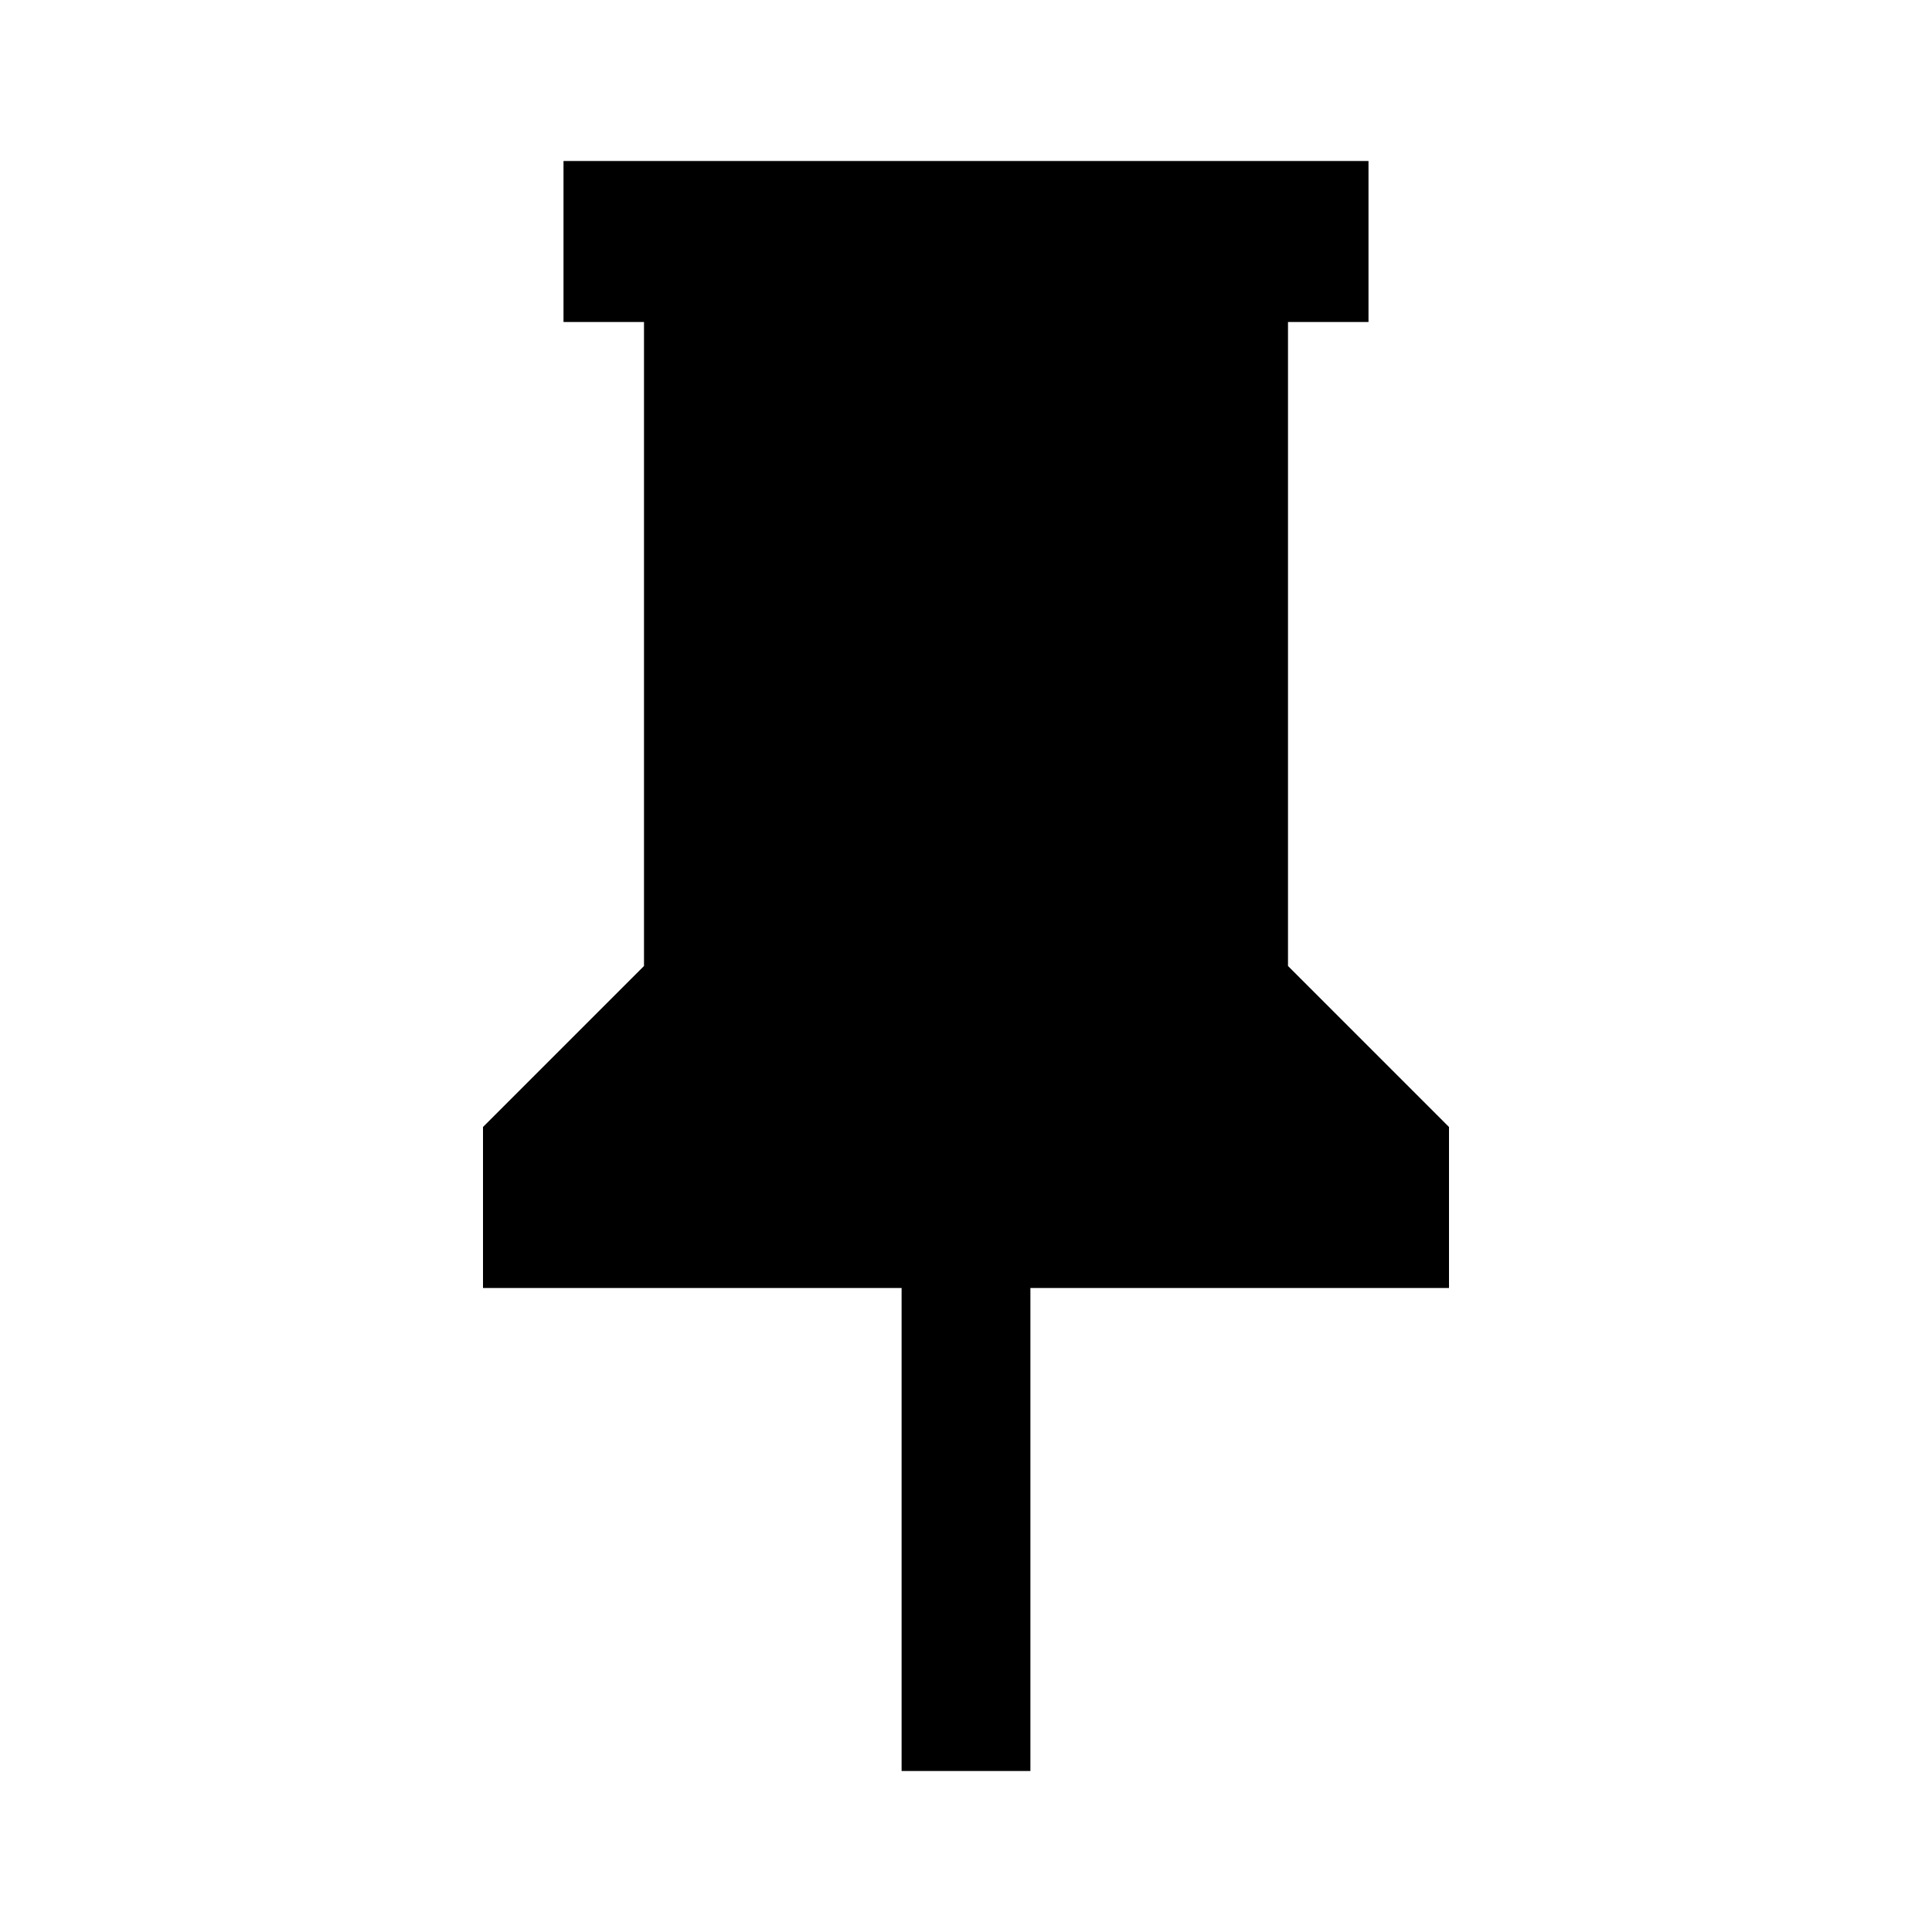
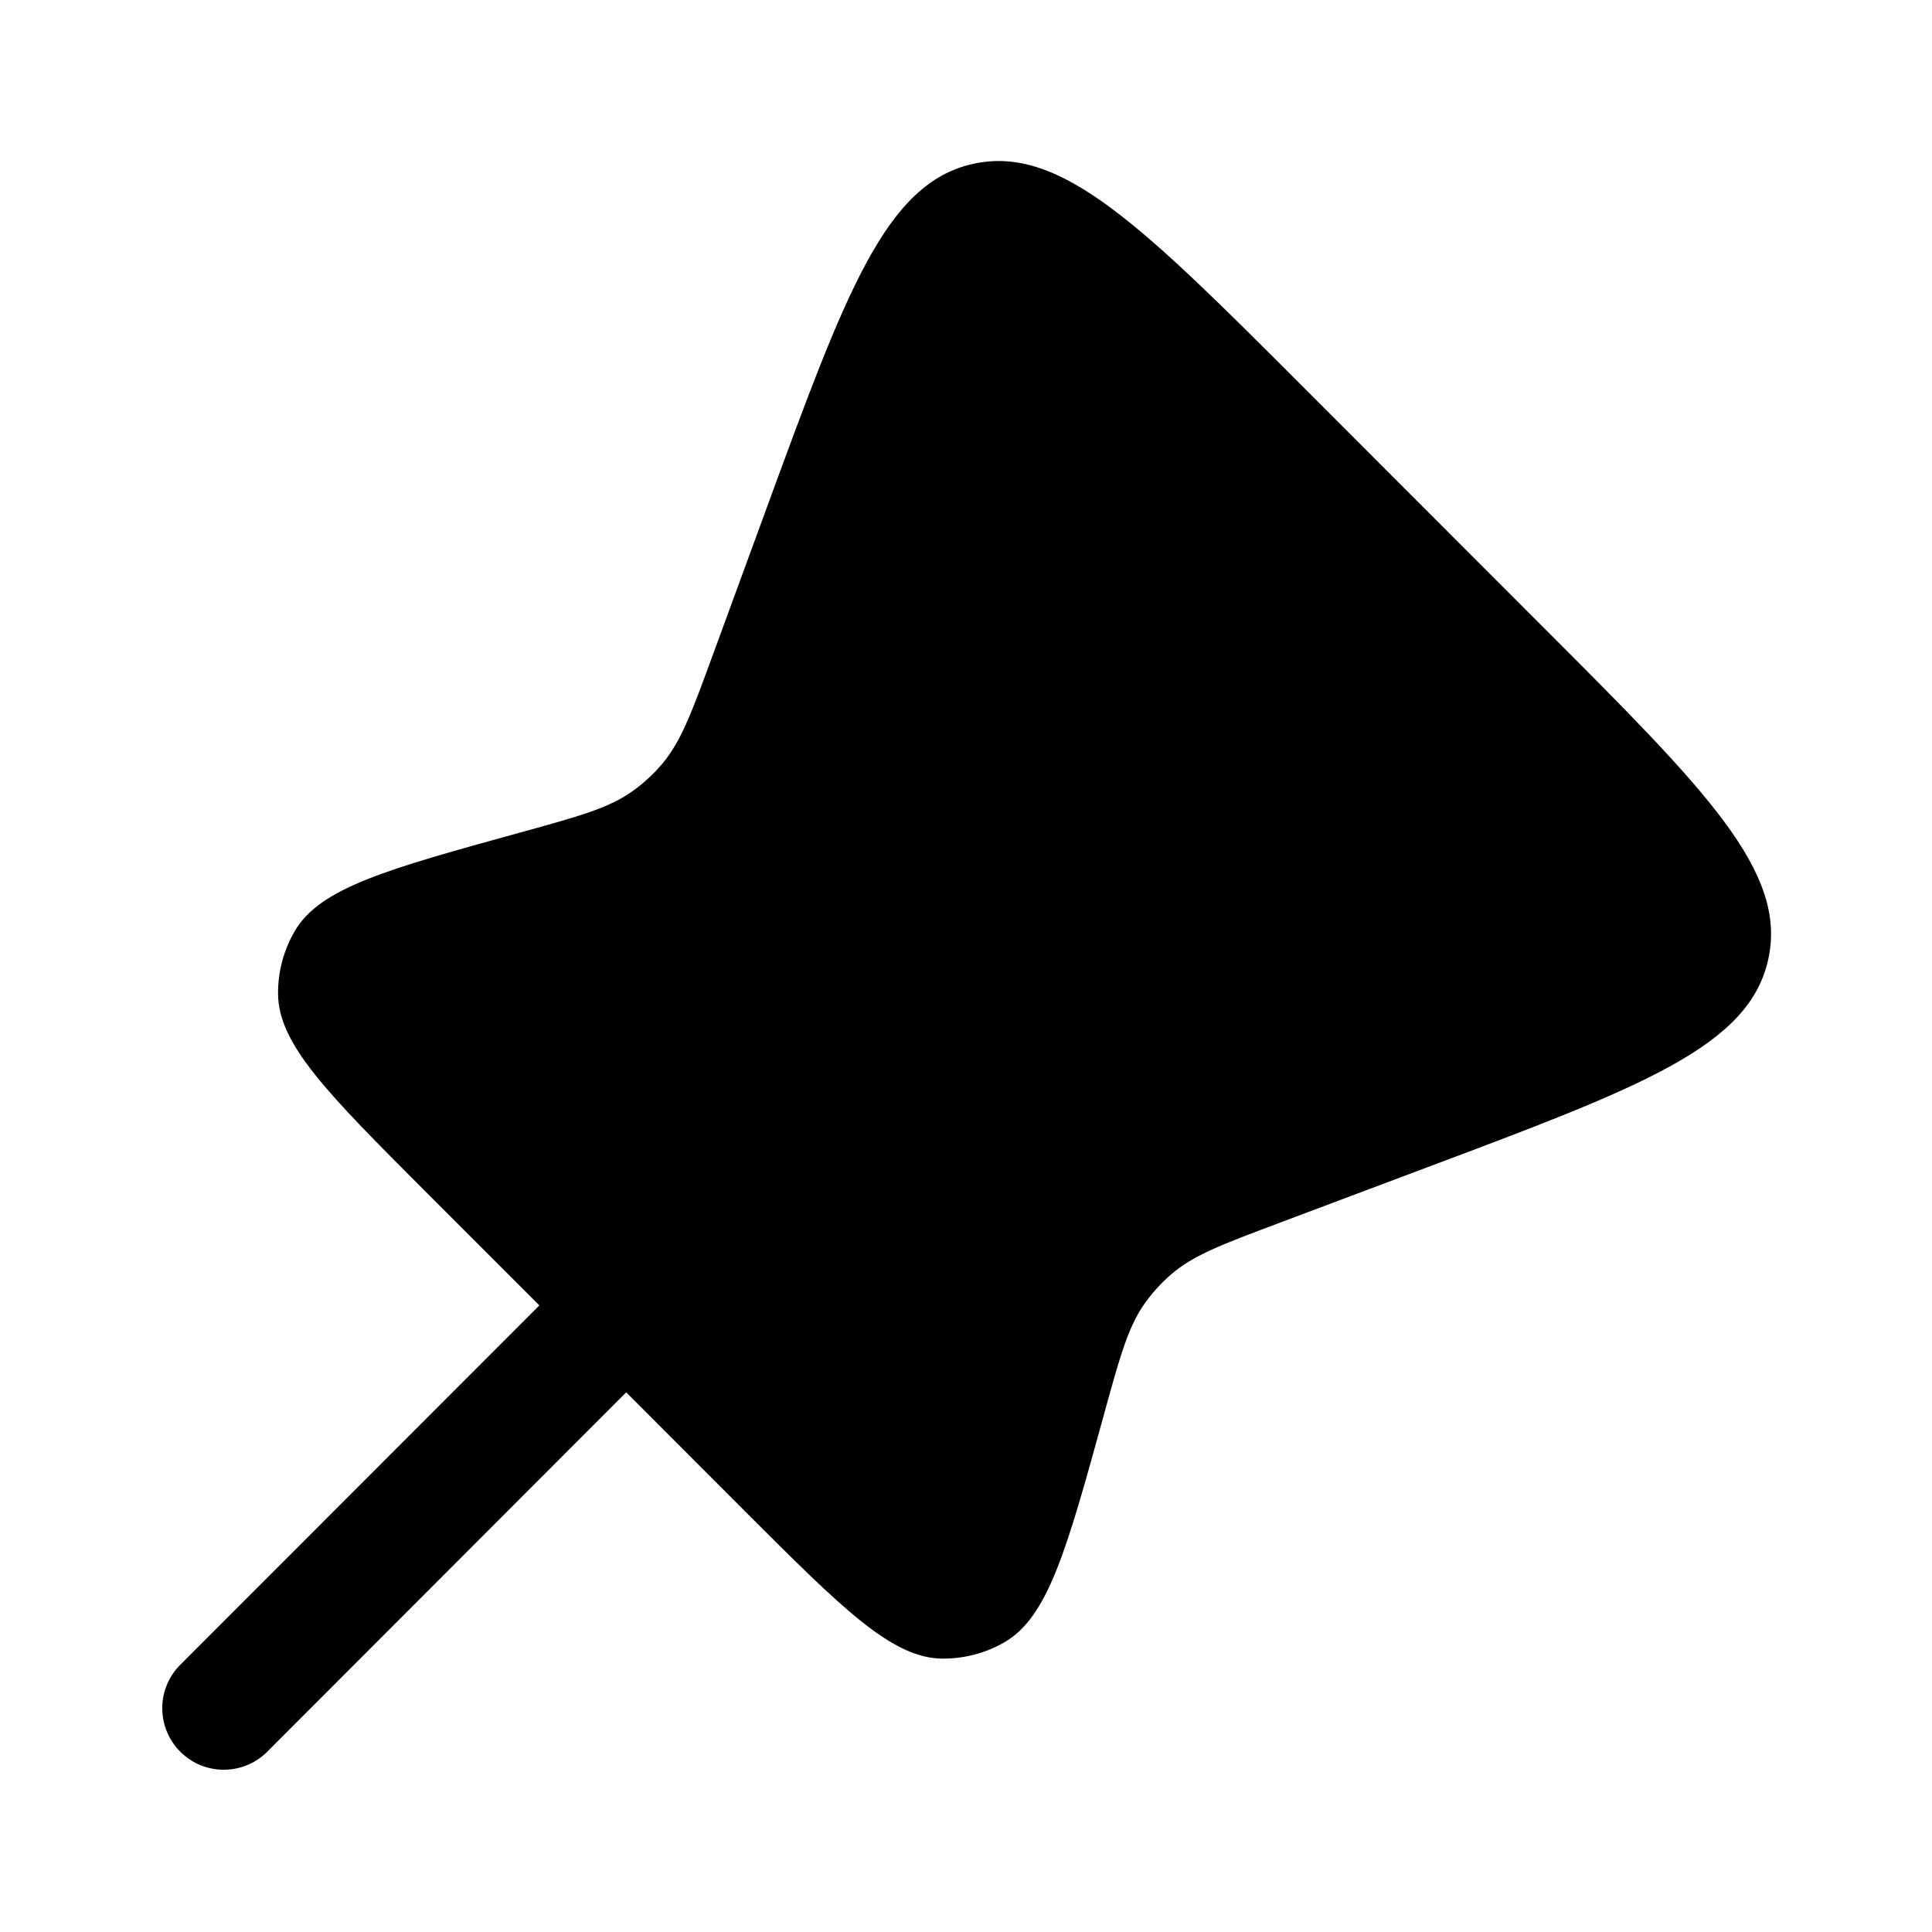
- <svg xmlns="http://www.w3.org/2000/svg" viewBox="0 0 24 24">
-   <path d="M16,12V4H17V2H7V4H8V12L6,14V16H11.2V22H12.8V16H18V14L16,12Z" />
+ <svg xmlns="http://www.w3.org/2000/svg" width="128" height="128" viewBox="0 0 24 24">
+   <path fill="currentColor" d="m19.184 7.805l-2.965-2.967c-2.027-2.03-3.04-3.043-4.129-2.803s-1.581 1.587-2.568 4.28l-.668 1.823c-.263.718-.395 1.077-.632 1.355a2 2 0 0 1-.36.332c-.296.213-.664.314-1.4.517c-1.66.458-2.491.687-2.804 1.23a1.53 1.53 0 0 0-.204.773c.004.627.613 1.236 1.83 2.455L6.7 16.216l-4.476 4.48a.764.764 0 0 0 1.08 1.08l4.475-4.48l1.466 1.468c1.226 1.226 1.839 1.84 2.47 1.84c.265 0 .526-.068.757-.2c.548-.313.778-1.149 1.239-2.822c.202-.735.303-1.102.515-1.399q.14-.194.322-.352c.275-.238.632-.372 1.345-.64l1.844-.693c2.664-1 3.996-1.501 4.23-2.586c.235-1.086-.77-2.093-2.783-4.107" />
</svg>
